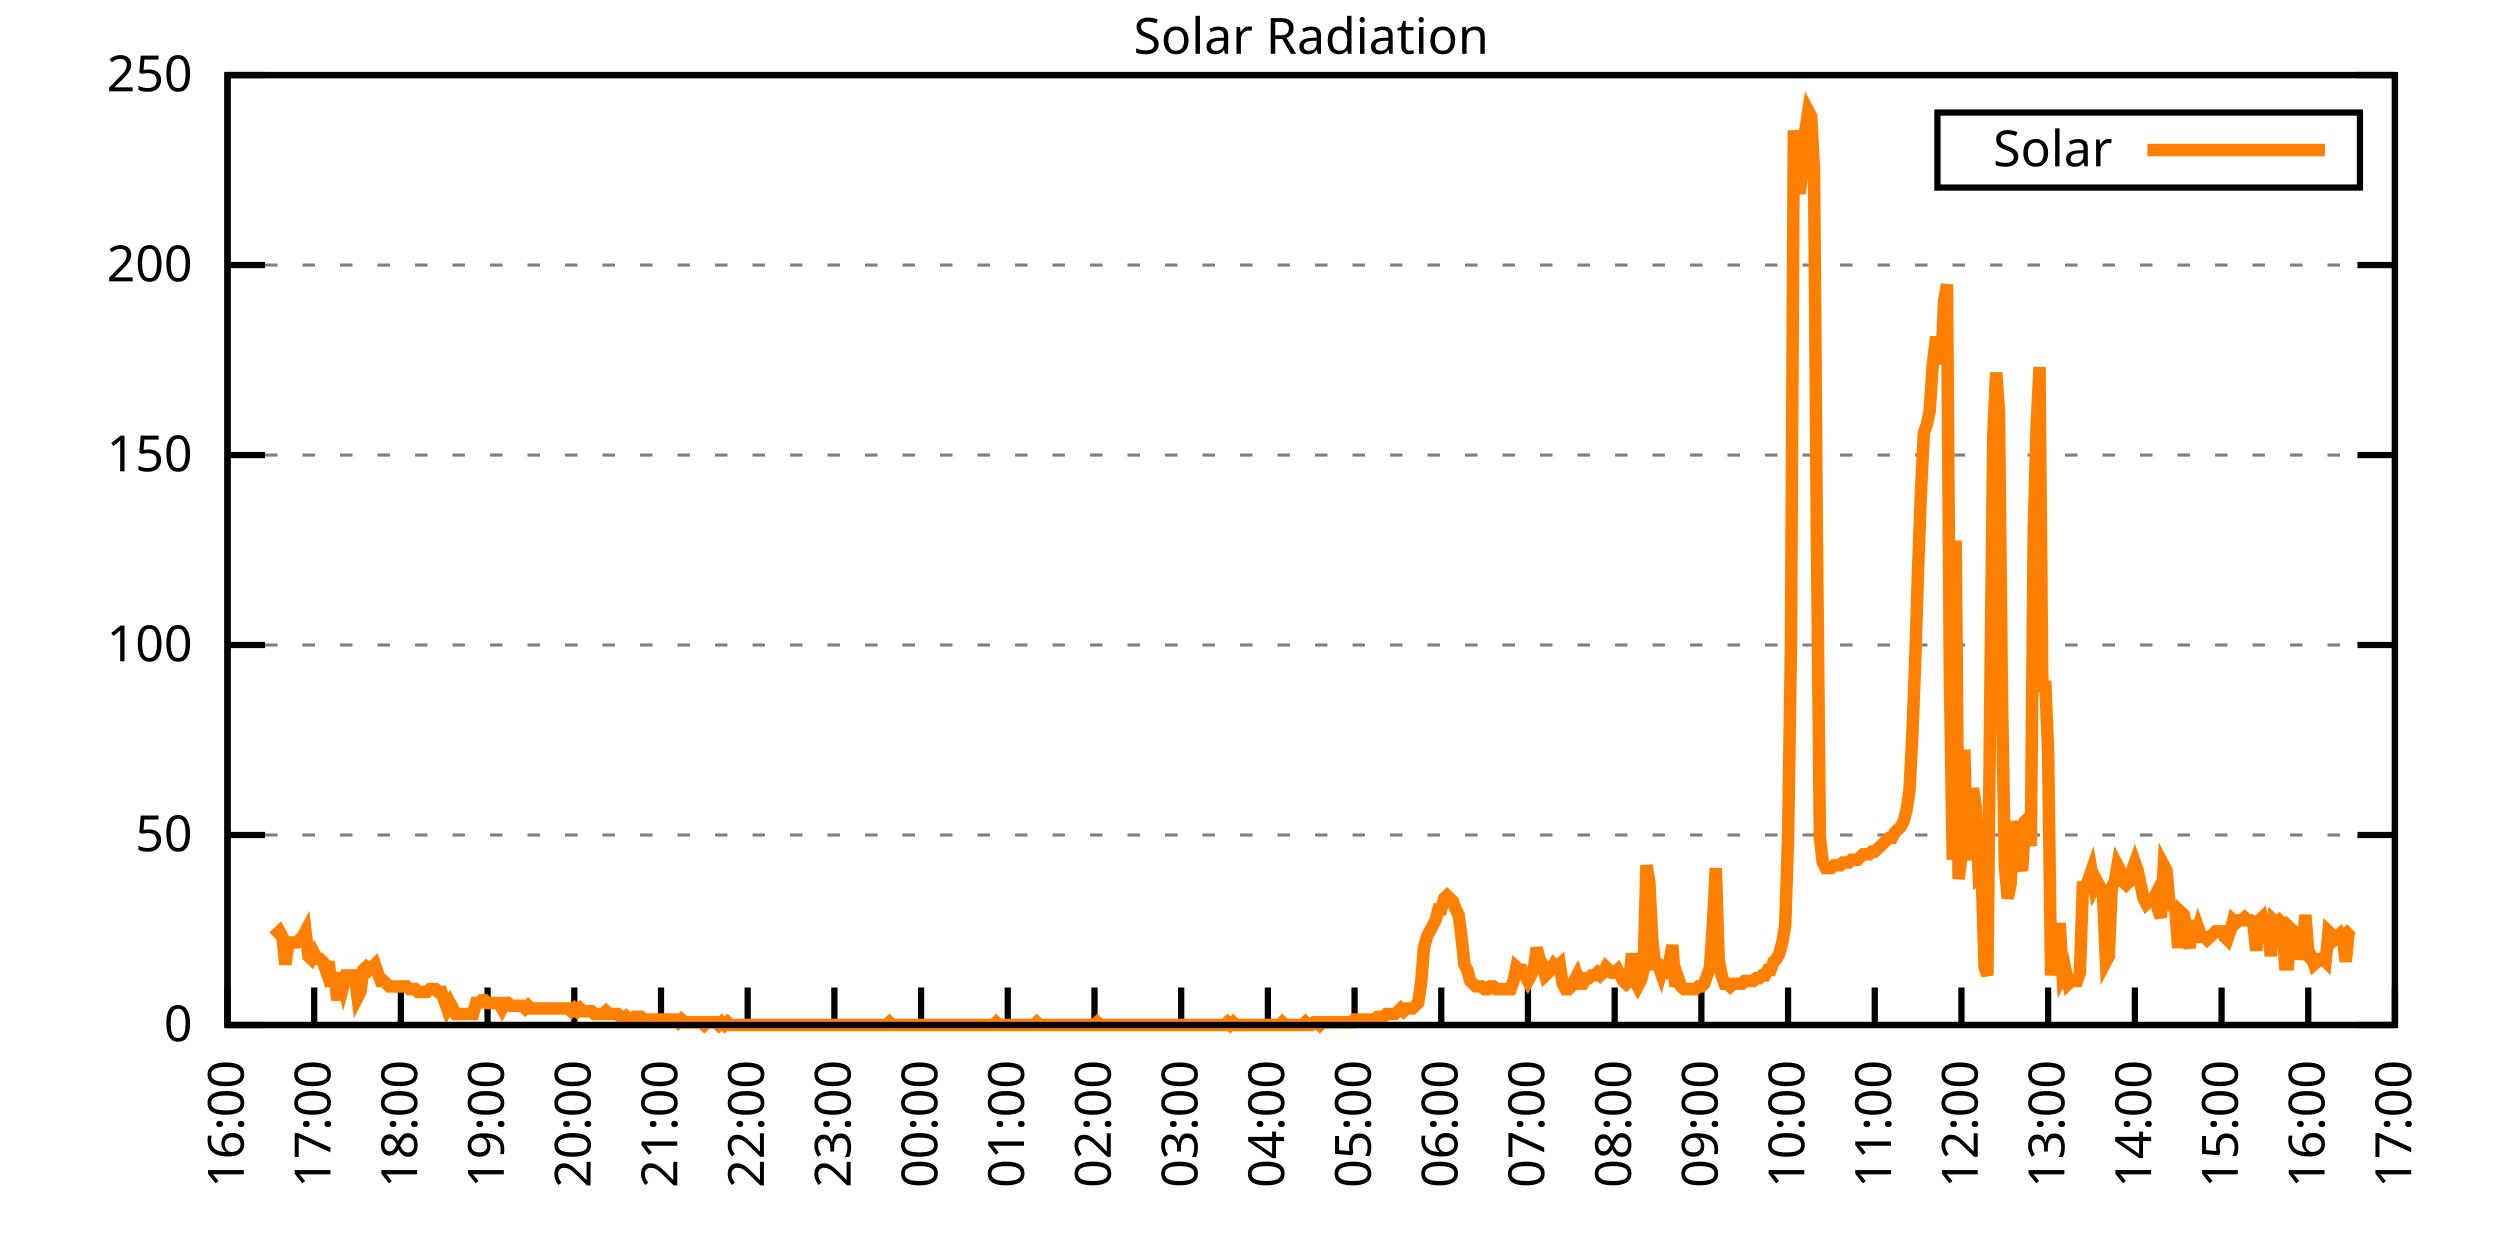
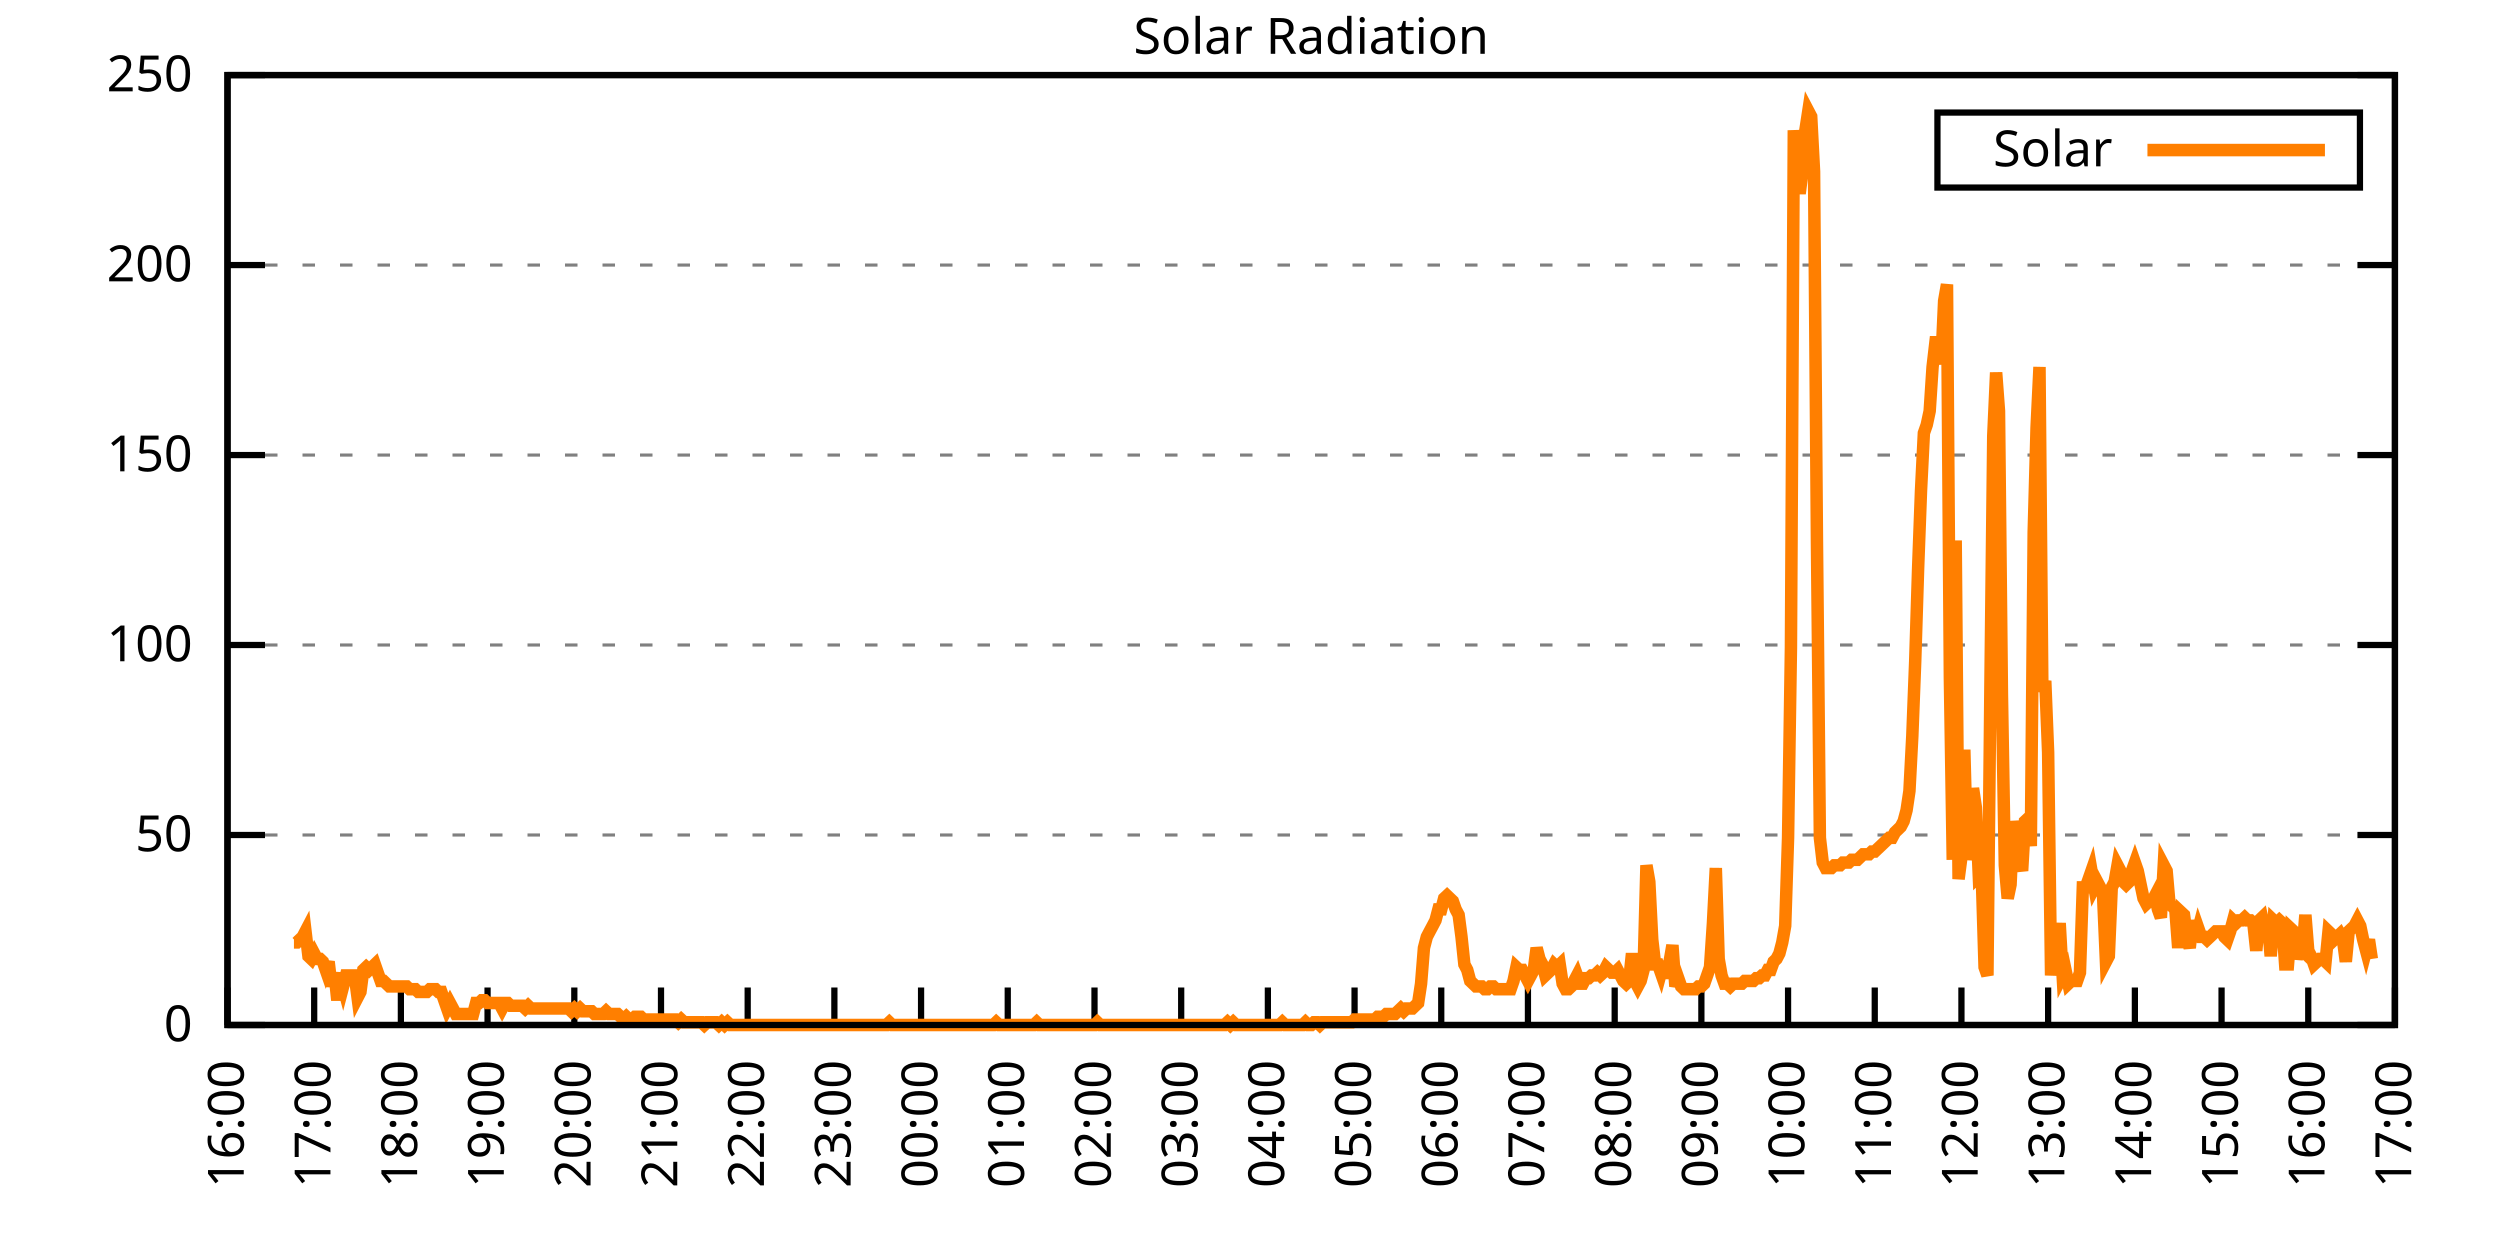
<svg xmlns="http://www.w3.org/2000/svg" xmlns:xlink="http://www.w3.org/1999/xlink" width="400" height="200" viewBox="0 0 400 200">
  <g id="gnuplot_canvas">
    <rect x="0" y="0" width="400" height="200" fill="none" />
    <defs>
      <circle id="gpDot" r="0.5" stroke-width="0.5" stroke="currentColor" />
      <path id="gpPt0" stroke-width="0.333" stroke="currentColor" d="M-1,0 h2 M0,-1 v2" />
      <path id="gpPt1" stroke-width="0.333" stroke="currentColor" d="M-1,-1 L1,1 M1,-1 L-1,1" />
      <path id="gpPt2" stroke-width="0.333" stroke="currentColor" d="M-1,0 L1,0 M0,-1 L0,1 M-1,-1 L1,1 M-1,1 L1,-1" />
      <rect id="gpPt3" stroke-width="0.333" stroke="currentColor" x="-1" y="-1" width="2" height="2" />
      <rect id="gpPt4" stroke-width="0.333" stroke="currentColor" fill="currentColor" x="-1" y="-1" width="2" height="2" />
      <circle id="gpPt5" stroke-width="0.333" stroke="currentColor" cx="0" cy="0" r="1" />
      <use xlink:href="#gpPt5" id="gpPt6" fill="currentColor" stroke="none" />
      <path id="gpPt7" stroke-width="0.333" stroke="currentColor" d="M0,-1.33 L-1.33,0.67 L1.33,0.67 z" />
      <use xlink:href="#gpPt7" id="gpPt8" fill="currentColor" stroke="none" />
      <use xlink:href="#gpPt7" id="gpPt9" stroke="currentColor" transform="rotate(180)" />
      <use xlink:href="#gpPt9" id="gpPt10" fill="currentColor" stroke="none" />
      <use xlink:href="#gpPt3" id="gpPt11" stroke="currentColor" transform="rotate(45)" />
      <use xlink:href="#gpPt11" id="gpPt12" fill="currentColor" stroke="none" />
      <path id="gpPt13" stroke-width="0.333" stroke="currentColor" d="M0,1.330 L1.265,0.411 L0.782,-1.067 L-0.782,-1.076 L-1.265,0.411 z" />
      <use xlink:href="#gpPt13" id="gpPt14" fill="currentColor" stroke="none" />
      <filter id="textbox" filterUnits="objectBoundingBox" x="0" y="0" height="1" width="1">
        <feFlood flood-color="white" flood-opacity="1" result="bgnd" />
        <feComposite in="SourceGraphic" in2="bgnd" operator="atop" />
      </filter>
      <filter id="greybox" filterUnits="objectBoundingBox" x="0" y="0" height="1" width="1">
        <feFlood flood-color="lightgrey" flood-opacity="1" result="grey" />
        <feComposite in="SourceGraphic" in2="grey" operator="atop" />
      </filter>
    </defs>
    <g fill="none" color="white" stroke="currentColor" stroke-width="1.00" stroke-linecap="butt" stroke-linejoin="miter">
</g>
    <g fill="none" color="black" stroke="currentColor" stroke-width="1.00" stroke-linecap="butt" stroke-linejoin="miter">
      <g stroke="none" shape-rendering="crispEdges">
        <polygon fill="rgb(255, 255, 255)" points="36.40,164.00 383.18,164.00 383.18,12.02 36.40,12.02 " />
      </g>
    </g>
    <g fill="none" color="black" stroke="currentColor" stroke-width="1.00" stroke-linecap="butt" stroke-linejoin="miter">
</g>
    <g fill="none" color="black" stroke="black" stroke-width="0.50" stroke-linecap="butt" stroke-linejoin="miter">
</g>
    <g fill="none" color="gray" stroke="currentColor" stroke-width="0.50" stroke-linecap="butt" stroke-linejoin="miter">
      <path stroke="gray" stroke-dasharray="2,4" class="gridline" d="M36.40,164.00 L383.19,164.00  " />
    </g>
    <g fill="none" color="gray" stroke="gray" stroke-width="1.00" stroke-linecap="butt" stroke-linejoin="miter">
</g>
    <g fill="none" color="black" stroke="currentColor" stroke-width="1.00" stroke-linecap="butt" stroke-linejoin="miter">
      <path stroke="black" d="M36.40,164.00 L42.40,164.00 M383.19,164.00 L377.19,164.00  " />
      <g transform="translate(30.80,166.60)" stroke="none" fill="black" font-family="Sans" font-size="8.00" text-anchor="end">
        <text>
          <tspan font-family="Sans"> 0</tspan>
        </text>
      </g>
    </g>
    <g fill="none" color="black" stroke="currentColor" stroke-width="1.00" stroke-linecap="butt" stroke-linejoin="miter">
</g>
    <g fill="none" color="black" stroke="black" stroke-width="0.50" stroke-linecap="butt" stroke-linejoin="miter">
</g>
    <g fill="none" color="gray" stroke="currentColor" stroke-width="0.50" stroke-linecap="butt" stroke-linejoin="miter">
      <path stroke="gray" stroke-dasharray="2,4" class="gridline" d="M36.40,133.60 L383.19,133.60  " />
    </g>
    <g fill="none" color="gray" stroke="gray" stroke-width="1.00" stroke-linecap="butt" stroke-linejoin="miter">
</g>
    <g fill="none" color="black" stroke="currentColor" stroke-width="1.00" stroke-linecap="butt" stroke-linejoin="miter">
      <path stroke="black" d="M36.40,133.60 L42.40,133.60 M383.19,133.60 L377.19,133.60  " />
      <g transform="translate(30.80,136.20)" stroke="none" fill="black" font-family="Sans" font-size="8.00" text-anchor="end">
        <text>
          <tspan font-family="Sans"> 50</tspan>
        </text>
      </g>
    </g>
    <g fill="none" color="black" stroke="currentColor" stroke-width="1.00" stroke-linecap="butt" stroke-linejoin="miter">
</g>
    <g fill="none" color="black" stroke="black" stroke-width="0.50" stroke-linecap="butt" stroke-linejoin="miter">
</g>
    <g fill="none" color="gray" stroke="currentColor" stroke-width="0.50" stroke-linecap="butt" stroke-linejoin="miter">
      <path stroke="gray" stroke-dasharray="2,4" class="gridline" d="M36.40,103.20 L383.19,103.20  " />
    </g>
    <g fill="none" color="gray" stroke="gray" stroke-width="1.00" stroke-linecap="butt" stroke-linejoin="miter">
</g>
    <g fill="none" color="black" stroke="currentColor" stroke-width="1.00" stroke-linecap="butt" stroke-linejoin="miter">
      <path stroke="black" d="M36.40,103.20 L42.40,103.20 M383.19,103.20 L377.19,103.20  " />
      <g transform="translate(30.80,105.80)" stroke="none" fill="black" font-family="Sans" font-size="8.00" text-anchor="end">
        <text>
          <tspan font-family="Sans"> 100</tspan>
        </text>
      </g>
    </g>
    <g fill="none" color="black" stroke="currentColor" stroke-width="1.00" stroke-linecap="butt" stroke-linejoin="miter">
</g>
    <g fill="none" color="black" stroke="black" stroke-width="0.50" stroke-linecap="butt" stroke-linejoin="miter">
</g>
    <g fill="none" color="gray" stroke="currentColor" stroke-width="0.50" stroke-linecap="butt" stroke-linejoin="miter">
      <path stroke="gray" stroke-dasharray="2,4" class="gridline" d="M36.40,72.81 L383.19,72.81  " />
    </g>
    <g fill="none" color="gray" stroke="gray" stroke-width="1.00" stroke-linecap="butt" stroke-linejoin="miter">
</g>
    <g fill="none" color="black" stroke="currentColor" stroke-width="1.00" stroke-linecap="butt" stroke-linejoin="miter">
      <path stroke="black" d="M36.40,72.81 L42.40,72.81 M383.19,72.81 L377.19,72.81  " />
      <g transform="translate(30.80,75.41)" stroke="none" fill="black" font-family="Sans" font-size="8.00" text-anchor="end">
        <text>
          <tspan font-family="Sans"> 150</tspan>
        </text>
      </g>
    </g>
    <g fill="none" color="black" stroke="currentColor" stroke-width="1.00" stroke-linecap="butt" stroke-linejoin="miter">
</g>
    <g fill="none" color="black" stroke="black" stroke-width="0.50" stroke-linecap="butt" stroke-linejoin="miter">
</g>
    <g fill="none" color="gray" stroke="currentColor" stroke-width="0.50" stroke-linecap="butt" stroke-linejoin="miter">
      <path stroke="gray" stroke-dasharray="2,4" class="gridline" d="M36.40,42.41 L383.19,42.41  " />
    </g>
    <g fill="none" color="gray" stroke="gray" stroke-width="1.00" stroke-linecap="butt" stroke-linejoin="miter">
</g>
    <g fill="none" color="black" stroke="currentColor" stroke-width="1.00" stroke-linecap="butt" stroke-linejoin="miter">
      <path stroke="black" d="M36.40,42.41 L42.40,42.41 M383.19,42.41 L377.19,42.41  " />
      <g transform="translate(30.80,45.01)" stroke="none" fill="black" font-family="Sans" font-size="8.00" text-anchor="end">
        <text>
          <tspan font-family="Sans"> 200</tspan>
        </text>
      </g>
    </g>
    <g fill="none" color="black" stroke="currentColor" stroke-width="1.00" stroke-linecap="butt" stroke-linejoin="miter">
</g>
    <g fill="none" color="black" stroke="black" stroke-width="0.50" stroke-linecap="butt" stroke-linejoin="miter">
</g>
    <g fill="none" color="gray" stroke="currentColor" stroke-width="0.50" stroke-linecap="butt" stroke-linejoin="miter">
      <path stroke="gray" stroke-dasharray="2,4" class="gridline" d="M36.40,12.01 L383.19,12.01  " />
    </g>
    <g fill="none" color="gray" stroke="gray" stroke-width="1.00" stroke-linecap="butt" stroke-linejoin="miter">
</g>
    <g fill="none" color="black" stroke="currentColor" stroke-width="1.00" stroke-linecap="butt" stroke-linejoin="miter">
      <path stroke="black" d="M36.40,12.01 L42.40,12.01 M383.19,12.01 L377.19,12.01  " />
      <g transform="translate(30.80,14.61)" stroke="none" fill="black" font-family="Sans" font-size="8.00" text-anchor="end">
        <text>
          <tspan font-family="Sans"> 250</tspan>
        </text>
      </g>
    </g>
    <g fill="none" color="black" stroke="currentColor" stroke-width="1.00" stroke-linecap="butt" stroke-linejoin="miter">
      <path stroke="black" d="M36.40,164.00 L36.40,158.00  " />
      <g transform="translate(39.00,169.60) rotate(270.00)" stroke="none" fill="black" font-family="Sans" font-size="8.00" text-anchor="end">
        <text>
          <tspan font-family="Sans">16:00</tspan>
        </text>
      </g>
    </g>
    <g fill="none" color="black" stroke="currentColor" stroke-width="1.00" stroke-linecap="butt" stroke-linejoin="miter">
      <path stroke="black" d="M50.27,164.00 L50.27,158.00  " />
      <g transform="translate(52.87,169.60) rotate(270.00)" stroke="none" fill="black" font-family="Sans" font-size="8.00" text-anchor="end">
        <text>
          <tspan font-family="Sans">17:00</tspan>
        </text>
      </g>
    </g>
    <g fill="none" color="black" stroke="currentColor" stroke-width="1.00" stroke-linecap="butt" stroke-linejoin="miter">
      <path stroke="black" d="M64.14,164.00 L64.14,158.00  " />
      <g transform="translate(66.74,169.60) rotate(270.00)" stroke="none" fill="black" font-family="Sans" font-size="8.00" text-anchor="end">
        <text>
          <tspan font-family="Sans">18:00</tspan>
        </text>
      </g>
    </g>
    <g fill="none" color="black" stroke="currentColor" stroke-width="1.00" stroke-linecap="butt" stroke-linejoin="miter">
      <path stroke="black" d="M78.01,164.00 L78.01,158.00  " />
      <g transform="translate(80.61,169.60) rotate(270.00)" stroke="none" fill="black" font-family="Sans" font-size="8.00" text-anchor="end">
        <text>
          <tspan font-family="Sans">19:00</tspan>
        </text>
      </g>
    </g>
    <g fill="none" color="black" stroke="currentColor" stroke-width="1.00" stroke-linecap="butt" stroke-linejoin="miter">
      <path stroke="black" d="M91.89,164.00 L91.89,158.00  " />
      <g transform="translate(94.49,169.60) rotate(270.00)" stroke="none" fill="black" font-family="Sans" font-size="8.00" text-anchor="end">
        <text>
          <tspan font-family="Sans">20:00</tspan>
        </text>
      </g>
    </g>
    <g fill="none" color="black" stroke="currentColor" stroke-width="1.00" stroke-linecap="butt" stroke-linejoin="miter">
      <path stroke="black" d="M105.76,164.00 L105.76,158.00  " />
      <g transform="translate(108.36,169.60) rotate(270.00)" stroke="none" fill="black" font-family="Sans" font-size="8.00" text-anchor="end">
        <text>
          <tspan font-family="Sans">21:00</tspan>
        </text>
      </g>
    </g>
    <g fill="none" color="black" stroke="currentColor" stroke-width="1.00" stroke-linecap="butt" stroke-linejoin="miter">
      <path stroke="black" d="M119.63,164.00 L119.63,158.00  " />
      <g transform="translate(122.23,169.60) rotate(270.00)" stroke="none" fill="black" font-family="Sans" font-size="8.00" text-anchor="end">
        <text>
          <tspan font-family="Sans">22:00</tspan>
        </text>
      </g>
    </g>
    <g fill="none" color="black" stroke="currentColor" stroke-width="1.00" stroke-linecap="butt" stroke-linejoin="miter">
      <path stroke="black" d="M133.50,164.00 L133.50,158.00  " />
      <g transform="translate(136.10,169.60) rotate(270.00)" stroke="none" fill="black" font-family="Sans" font-size="8.00" text-anchor="end">
        <text>
          <tspan font-family="Sans">23:00</tspan>
        </text>
      </g>
    </g>
    <g fill="none" color="black" stroke="currentColor" stroke-width="1.00" stroke-linecap="butt" stroke-linejoin="miter">
      <path stroke="black" d="M147.37,164.00 L147.37,158.00  " />
      <g transform="translate(149.97,169.60) rotate(270.00)" stroke="none" fill="black" font-family="Sans" font-size="8.00" text-anchor="end">
        <text>
          <tspan font-family="Sans">00:00</tspan>
        </text>
      </g>
    </g>
    <g fill="none" color="black" stroke="currentColor" stroke-width="1.00" stroke-linecap="butt" stroke-linejoin="miter">
      <path stroke="black" d="M161.24,164.00 L161.24,158.00  " />
      <g transform="translate(163.84,169.60) rotate(270.00)" stroke="none" fill="black" font-family="Sans" font-size="8.00" text-anchor="end">
        <text>
          <tspan font-family="Sans">01:00</tspan>
        </text>
      </g>
    </g>
    <g fill="none" color="black" stroke="currentColor" stroke-width="1.00" stroke-linecap="butt" stroke-linejoin="miter">
      <path stroke="black" d="M175.12,164.00 L175.12,158.00  " />
      <g transform="translate(177.72,169.60) rotate(270.00)" stroke="none" fill="black" font-family="Sans" font-size="8.00" text-anchor="end">
        <text>
          <tspan font-family="Sans">02:00</tspan>
        </text>
      </g>
    </g>
    <g fill="none" color="black" stroke="currentColor" stroke-width="1.00" stroke-linecap="butt" stroke-linejoin="miter">
      <path stroke="black" d="M188.99,164.00 L188.99,158.00  " />
      <g transform="translate(191.59,169.60) rotate(270.00)" stroke="none" fill="black" font-family="Sans" font-size="8.00" text-anchor="end">
        <text>
          <tspan font-family="Sans">03:00</tspan>
        </text>
      </g>
    </g>
    <g fill="none" color="black" stroke="currentColor" stroke-width="1.00" stroke-linecap="butt" stroke-linejoin="miter">
      <path stroke="black" d="M202.86,164.00 L202.86,158.00  " />
      <g transform="translate(205.46,169.60) rotate(270.00)" stroke="none" fill="black" font-family="Sans" font-size="8.00" text-anchor="end">
        <text>
          <tspan font-family="Sans">04:00</tspan>
        </text>
      </g>
    </g>
    <g fill="none" color="black" stroke="currentColor" stroke-width="1.00" stroke-linecap="butt" stroke-linejoin="miter">
      <path stroke="black" d="M216.73,164.00 L216.73,158.00  " />
      <g transform="translate(219.33,169.60) rotate(270.00)" stroke="none" fill="black" font-family="Sans" font-size="8.00" text-anchor="end">
        <text>
          <tspan font-family="Sans">05:00</tspan>
        </text>
      </g>
    </g>
    <g fill="none" color="black" stroke="currentColor" stroke-width="1.00" stroke-linecap="butt" stroke-linejoin="miter">
      <path stroke="black" d="M230.60,164.00 L230.60,158.00  " />
      <g transform="translate(233.20,169.60) rotate(270.00)" stroke="none" fill="black" font-family="Sans" font-size="8.00" text-anchor="end">
        <text>
          <tspan font-family="Sans">06:00</tspan>
        </text>
      </g>
    </g>
    <g fill="none" color="black" stroke="currentColor" stroke-width="1.00" stroke-linecap="butt" stroke-linejoin="miter">
      <path stroke="black" d="M244.47,164.00 L244.47,158.00  " />
      <g transform="translate(247.07,169.60) rotate(270.00)" stroke="none" fill="black" font-family="Sans" font-size="8.00" text-anchor="end">
        <text>
          <tspan font-family="Sans">07:00</tspan>
        </text>
      </g>
    </g>
    <g fill="none" color="black" stroke="currentColor" stroke-width="1.00" stroke-linecap="butt" stroke-linejoin="miter">
      <path stroke="black" d="M258.35,164.00 L258.35,158.00  " />
      <g transform="translate(260.95,169.60) rotate(270.00)" stroke="none" fill="black" font-family="Sans" font-size="8.00" text-anchor="end">
        <text>
          <tspan font-family="Sans">08:00</tspan>
        </text>
      </g>
    </g>
    <g fill="none" color="black" stroke="currentColor" stroke-width="1.00" stroke-linecap="butt" stroke-linejoin="miter">
      <path stroke="black" d="M272.22,164.00 L272.22,158.00  " />
      <g transform="translate(274.82,169.60) rotate(270.00)" stroke="none" fill="black" font-family="Sans" font-size="8.00" text-anchor="end">
        <text>
          <tspan font-family="Sans">09:00</tspan>
        </text>
      </g>
    </g>
    <g fill="none" color="black" stroke="currentColor" stroke-width="1.00" stroke-linecap="butt" stroke-linejoin="miter">
      <path stroke="black" d="M286.09,164.00 L286.09,158.00  " />
      <g transform="translate(288.69,169.60) rotate(270.00)" stroke="none" fill="black" font-family="Sans" font-size="8.00" text-anchor="end">
        <text>
          <tspan font-family="Sans">10:00</tspan>
        </text>
      </g>
    </g>
    <g fill="none" color="black" stroke="currentColor" stroke-width="1.00" stroke-linecap="butt" stroke-linejoin="miter">
      <path stroke="black" d="M299.96,164.00 L299.96,158.00  " />
      <g transform="translate(302.56,169.60) rotate(270.00)" stroke="none" fill="black" font-family="Sans" font-size="8.00" text-anchor="end">
        <text>
          <tspan font-family="Sans">11:00</tspan>
        </text>
      </g>
    </g>
    <g fill="none" color="black" stroke="currentColor" stroke-width="1.00" stroke-linecap="butt" stroke-linejoin="miter">
      <path stroke="black" d="M313.83,164.00 L313.83,158.00  " />
      <g transform="translate(316.43,169.60) rotate(270.00)" stroke="none" fill="black" font-family="Sans" font-size="8.00" text-anchor="end">
        <text>
          <tspan font-family="Sans">12:00</tspan>
        </text>
      </g>
    </g>
    <g fill="none" color="black" stroke="currentColor" stroke-width="1.00" stroke-linecap="butt" stroke-linejoin="miter">
      <path stroke="black" d="M327.70,164.00 L327.70,158.00  " />
      <g transform="translate(330.30,169.60) rotate(270.00)" stroke="none" fill="black" font-family="Sans" font-size="8.00" text-anchor="end">
        <text>
          <tspan font-family="Sans">13:00</tspan>
        </text>
      </g>
    </g>
    <g fill="none" color="black" stroke="currentColor" stroke-width="1.00" stroke-linecap="butt" stroke-linejoin="miter">
      <path stroke="black" d="M341.58,164.00 L341.58,158.00  " />
      <g transform="translate(344.18,169.60) rotate(270.00)" stroke="none" fill="black" font-family="Sans" font-size="8.00" text-anchor="end">
        <text>
          <tspan font-family="Sans">14:00</tspan>
        </text>
      </g>
    </g>
    <g fill="none" color="black" stroke="currentColor" stroke-width="1.00" stroke-linecap="butt" stroke-linejoin="miter">
      <path stroke="black" d="M355.45,164.00 L355.45,158.00  " />
      <g transform="translate(358.05,169.60) rotate(270.00)" stroke="none" fill="black" font-family="Sans" font-size="8.00" text-anchor="end">
        <text>
          <tspan font-family="Sans">15:00</tspan>
        </text>
      </g>
    </g>
    <g fill="none" color="black" stroke="currentColor" stroke-width="1.00" stroke-linecap="butt" stroke-linejoin="miter">
      <path stroke="black" d="M369.32,164.00 L369.32,158.00  " />
      <g transform="translate(371.92,169.60) rotate(270.00)" stroke="none" fill="black" font-family="Sans" font-size="8.00" text-anchor="end">
        <text>
          <tspan font-family="Sans">16:00</tspan>
        </text>
      </g>
    </g>
    <g fill="none" color="black" stroke="currentColor" stroke-width="1.00" stroke-linecap="butt" stroke-linejoin="miter">
      <path stroke="black" d="M383.19,164.00 L383.19,158.00  " />
      <g transform="translate(385.79,169.60) rotate(270.00)" stroke="none" fill="black" font-family="Sans" font-size="8.00" text-anchor="end">
        <text>
          <tspan font-family="Sans">17:00</tspan>
        </text>
      </g>
    </g>
    <g fill="none" color="black" stroke="currentColor" stroke-width="1.00" stroke-linecap="butt" stroke-linejoin="miter">
</g>
    <g fill="none" color="black" stroke="currentColor" stroke-width="1.00" stroke-linecap="butt" stroke-linejoin="miter">
      <path stroke="black" d="M36.40,12.01 L36.40,164.00 L383.19,164.00 L383.19,12.01 L36.40,12.01 Z  " />
    </g>
    <g fill="none" color="black" stroke="currentColor" stroke-width="1.00" stroke-linecap="butt" stroke-linejoin="miter">
</g>
    <g fill="none" color="black" stroke="currentColor" stroke-width="1.00" stroke-linecap="butt" stroke-linejoin="miter">
      <path stroke="black" d="M309.99,30.01 L309.99,18.01 L377.59,18.01 L377.59,30.01 L309.99,30.01 Z  " />
    </g>
    <g id="Solar_Radiation_plot_1">
      <g fill="none" color="white" stroke="black" stroke-width="2.00" stroke-linecap="butt" stroke-linejoin="miter">
</g>
      <g fill="none" color="black" stroke="currentColor" stroke-width="2.00" stroke-linecap="butt" stroke-linejoin="miter">
        <g transform="translate(337.99,26.61)" stroke="none" fill="black" font-family="Sans" font-size="8.00" text-anchor="end">
          <text>
            <tspan font-family="Sans">Solar</tspan>
          </text>
        </g>
      </g>
      <g fill="none" color="black" stroke="currentColor" stroke-width="2.00" stroke-linecap="butt" stroke-linejoin="miter">
-         <path stroke="rgb(255, 127,   0)" d="M343.59,24.01 L371.99,24.01 M43.80,149.90 L44.26,149.46 L44.72,149.02 L45.19,149.90 L45.65,154.31 L46.11,151.23   L46.57,150.79 L47.03,150.79 L47.50,150.79 L47.96,150.34 L48.42,149.90 L48.88,149.02 L49.35,152.99 L49.81,153.43   L50.27,152.55 L50.73,153.43 L51.20,153.43 L51.66,153.87 L52.12,155.19 L52.58,153.87 L53.05,157.83 L53.51,155.63   L53.97,160.04 L54.43,156.07 L54.90,157.83 L55.36,156.07 L55.82,156.07 L56.28,156.07 L56.75,156.07 L57.21,159.60   L57.67,158.71 L58.13,155.19 L58.59,154.75 L59.06,155.19 L59.52,154.75 L59.98,154.31 L60.44,155.63 L60.91,156.95   L61.37,156.95 L61.83,157.39 L62.29,157.83 L62.76,157.83 L63.22,157.83 L63.68,157.83 L64.14,157.83 L64.61,157.83   L65.07,157.83 L65.53,158.27 L65.99,158.27 L66.46,158.27 L66.92,158.71 L67.38,158.71 L67.84,158.71 L68.30,158.71   L68.77,158.27 L69.23,158.27 L69.69,158.27 L70.15,158.71 L70.62,158.71 L71.08,160.04 L71.54,161.36 L72.00,160.48   L72.47,161.36 L72.93,162.24 L73.39,162.24 L73.85,162.24 L74.32,162.24 L74.78,162.24 L75.24,162.24 L75.70,162.24   L76.17,160.48 L76.63,160.48 L77.09,160.04 L77.55,160.04 L78.01,160.48 L78.48,160.48 L78.94,160.48 L79.40,160.48   L79.86,160.48 L80.33,161.36 L80.79,160.48 L81.25,160.48 L81.71,160.92 L82.18,160.92 L82.64,160.92 L83.10,160.92   L83.56,160.92 L84.03,161.36 L84.49,160.92 L84.95,161.36 L85.41,161.36 L85.88,161.36 L86.34,161.36 L86.80,161.36   L87.26,161.36 L87.72,161.36 L88.19,161.36 L88.65,161.36 L89.11,161.36 L89.57,161.36 L90.04,161.36 L90.50,161.36   L90.96,161.36 L91.42,161.80 L91.89,161.36 L92.35,161.80 L92.81,161.36 L93.27,161.80 L93.74,161.80 L94.20,161.80   L94.66,161.80 L95.12,162.24 L95.59,162.24 L96.05,162.24 L96.51,162.24 L96.97,161.80 L97.44,162.24 L97.90,162.24   L98.36,162.24 L98.82,162.24 L99.28,162.68 L99.75,163.12 L100.21,162.68 L100.67,163.12 L101.13,163.12 L101.60,162.68   L102.06,162.68 L102.52,162.68 L102.98,163.12 L103.45,163.12 L103.91,163.12 L104.37,163.12 L104.83,163.12 L105.30,163.12   L105.76,163.12 L106.22,163.12 L106.68,163.12 L107.15,163.12 L107.61,163.12 L108.07,163.12 L108.53,163.56 L108.99,163.12   L109.46,163.56 L109.92,163.56 L110.38,163.56 L110.84,163.56 L111.31,163.56 L111.77,163.56 L112.23,163.56 L112.69,164.00   L113.16,163.56 L113.62,163.56 L114.08,163.56 L114.54,163.56 L115.01,164.00 L115.47,163.56 L115.93,164.00 L116.39,163.56   L116.86,164.00 L117.32,164.00 L117.78,164.00 L118.24,164.00 L118.70,164.00 L119.17,164.00 L119.63,164.00 L120.09,164.00   L120.55,164.00 L121.02,164.00 L121.48,164.00 L121.94,164.00 L122.40,164.00 L122.87,164.00 L123.33,164.00 L123.79,164.00   L124.25,164.00 L124.72,164.00 L125.18,164.00 L125.64,164.00 L126.10,164.00 L126.57,164.00 L127.03,164.00 L127.49,164.00   L127.95,164.00 L128.41,164.00 L128.88,164.00 L129.34,164.00 L129.80,164.00 L130.26,164.00 L130.73,164.00 L131.19,164.00   L131.65,164.00 L132.11,164.00 L132.58,164.00 L133.04,164.00 L133.50,164.00 L133.96,164.00 L134.43,164.00 L134.89,164.00   L135.35,164.00 L135.81,164.00 L136.28,164.00 L136.74,164.00 L137.20,164.00 L137.66,164.00 L138.13,164.00 L138.59,164.00   L139.05,164.00 L139.51,164.00 L139.97,164.00 L140.44,164.00 L140.90,164.00 L141.36,164.00 L141.82,164.00 L142.29,163.56   L142.75,164.00 L143.21,164.00 L143.67,164.00 L144.14,164.00 L144.60,164.00 L145.06,164.00 L145.52,164.00 L145.99,164.00   L146.45,164.00 L146.91,164.00 L147.37,164.00 L147.84,164.00 L148.30,164.00 L148.76,164.00 L149.22,164.00 L149.68,164.00   L150.15,164.00 L150.61,164.00 L151.07,164.00 L151.53,164.00 L152.00,164.00 L152.46,164.00 L152.92,164.00 L153.38,164.00   L153.85,164.00 L154.31,164.00 L154.77,164.00 L155.23,164.00 L155.70,164.00 L156.16,164.00 L156.62,164.00 L157.08,164.00   L157.55,164.00 L158.01,164.00 L158.47,164.00 L158.93,164.00 L159.39,163.56 L159.86,164.00 L160.32,164.00 L160.78,164.00   L161.24,164.00 L161.71,164.00 L162.17,164.00 L162.63,164.00 L163.09,164.00 L163.56,164.00 L164.02,164.00 L164.48,164.00   L164.94,164.00 L165.41,164.00 L165.87,163.56 L166.33,164.00 L166.79,164.00 L167.26,164.00 L167.72,164.00 L168.18,164.00   L168.64,164.00 L169.10,164.00 L169.57,164.00 L170.03,164.00 L170.49,164.00 L170.95,164.00 L171.42,164.00 L171.88,164.00   L172.34,164.00 L172.80,164.00 L173.27,164.00 L173.73,164.00 L174.19,164.00 L174.65,164.00 L175.12,164.00 L175.58,163.56   L176.04,164.00 L176.50,164.00 L176.97,164.00 L177.43,164.00 L177.89,164.00 L178.35,164.00 L178.82,164.00 L179.28,164.00   L179.74,164.00 L180.20,164.00 L180.66,164.00 L181.13,164.00 L181.59,164.00 L182.05,164.00 L182.51,164.00 L182.98,164.00   L183.44,164.00 L183.90,164.00 L184.36,164.00 L184.83,164.00 L185.29,164.00 L185.75,164.00 L186.21,164.00 L186.68,164.00   L187.14,164.00 L187.60,164.00 L188.06,164.00 L188.53,164.00 L188.99,164.00 L189.45,164.00 L189.91,164.00 L190.37,164.00   L190.84,164.00 L191.30,164.00 L191.76,164.00 L192.22,164.00 L192.69,164.00 L193.15,164.00 L193.61,164.00 L194.07,164.00   L194.54,164.00 L195.00,164.00 L195.46,164.00 L195.92,164.00 L196.39,163.56 L196.85,164.00 L197.31,163.56 L197.77,164.00   L198.24,164.00 L198.70,164.00 L199.16,164.00 L199.62,164.00 L200.08,164.00 L200.55,164.00 L201.01,164.00 L201.47,164.00   L201.93,164.00 L202.40,164.00 L202.86,164.00 L203.32,164.00 L203.78,164.00 L204.25,164.00 L204.71,164.00 L205.17,163.56   L205.63,164.00 L206.10,164.00 L206.56,164.00 L207.02,164.00 L207.48,164.00 L207.95,164.00 L208.41,164.00 L208.87,163.56   L209.33,164.00 L209.80,164.00 L210.26,163.56 L210.72,163.56 L211.18,164.00 L211.64,163.56 L212.11,163.56 L212.57,163.56   L213.03,163.56 L213.49,163.56 L213.96,163.56 L214.42,163.56 L214.88,163.56 L215.34,163.56 L215.81,163.56 L216.27,163.56   L216.73,163.12 L217.19,163.12 L217.66,163.12 L218.12,163.12 L218.58,163.12 L219.04,163.12 L219.51,163.12 L219.97,163.12   L220.43,162.68 L220.89,162.68 L221.35,162.68 L221.82,162.24 L222.28,162.24 L222.74,162.24 L223.20,162.24 L223.67,161.80   L224.13,161.36 L224.59,161.80 L225.05,161.36 L225.52,161.36 L225.98,161.36 L226.44,160.92 L226.90,160.48 L227.37,157.39   L227.83,151.67 L228.29,149.90 L228.75,149.02 L229.22,148.14 L229.68,147.26 L230.14,145.50 L230.60,145.50 L231.06,143.74   L231.53,143.30 L231.99,143.74 L232.45,144.18 L232.91,145.50 L233.38,146.38 L233.84,149.90 L234.30,154.31 L234.76,155.19   L235.23,156.95 L235.69,157.39 L236.15,157.83 L236.61,157.83 L237.08,157.83 L237.54,158.27 L238.00,158.27 L238.46,157.83   L238.93,157.83 L239.39,158.27 L239.85,158.27 L240.31,158.27 L240.77,158.27 L241.24,158.27 L241.70,158.27 L242.16,156.95   L242.62,154.75 L243.09,155.19 L243.55,155.19 L244.01,156.07 L244.47,156.95 L244.94,156.07 L245.40,155.19 L245.86,151.67   L246.32,153.43 L246.79,154.31 L247.25,156.07 L247.71,155.63 L248.17,155.19 L248.64,154.31 L249.10,154.75 L249.56,154.31   L250.02,157.39 L250.49,158.27 L250.95,158.27 L251.41,157.83 L251.87,156.95 L252.33,156.07 L252.80,157.39 L253.26,157.39   L253.72,156.51 L254.18,156.51 L254.65,156.07 L255.11,156.07 L255.57,155.63 L256.03,156.07 L256.50,155.63 L256.96,154.75   L257.42,155.19 L257.88,155.63 L258.35,155.63 L258.81,155.19 L259.27,156.07 L259.73,156.95 L260.20,157.39 L260.66,156.95   L261.12,152.55 L261.58,156.95 L262.04,157.83 L262.51,156.95 L262.97,155.19 L263.43,138.45 L263.89,141.09 L264.36,150.34   L264.82,154.31 L265.28,154.31 L265.74,155.63 L266.21,153.87 L266.67,156.51 L267.59,151.23 L268.06,157.83 L268.52,156.51   L268.98,157.83 L269.44,158.27 L269.91,158.27 L270.37,158.27 L270.83,158.27 L271.29,158.27 L271.75,157.83 L272.22,157.83   L272.68,157.39 L273.14,156.07 L273.60,154.75 L274.07,147.70 L274.53,138.89 L274.99,153.43 L275.45,156.07 L275.92,157.39   L276.38,157.39 L276.84,157.83 L277.30,157.39 L277.77,157.39 L278.23,157.39 L278.69,157.39 L279.15,156.95 L279.62,156.95   L280.08,156.95 L280.54,156.95 L281.00,156.51 L281.46,156.51 L281.93,156.07 L282.39,156.07 L282.85,155.19 L283.31,155.19   L283.78,153.87 L284.24,153.43 L284.70,152.55 L285.16,150.79 L285.63,148.14 L286.09,134.05 L286.55,103.65 L287.01,20.84   L287.48,27.89 L287.94,30.97 L288.40,27.45 L288.86,20.84 L289.33,17.76 L289.79,18.64 L290.25,27.45 L290.71,86.47   L291.18,134.05 L291.64,138.01 L292.10,138.89 L292.56,138.89 L293.02,138.89 L293.49,138.45 L293.95,138.45 L294.41,138.45   L294.87,138.01 L295.34,138.01 L295.80,138.01 L296.26,137.57 L296.72,137.57 L297.19,137.57 L297.65,137.13 L298.11,136.69   L298.57,136.69 L299.04,136.69 L299.50,136.25 L299.96,136.25 L300.42,135.81 L300.89,135.37 L301.35,134.93 L301.81,134.49   L302.27,134.05 L302.73,134.05 L303.20,133.17 L303.66,132.73 L304.12,132.28 L304.58,131.40 L305.05,129.64 L305.51,126.56   L305.97,117.75 L306.43,105.86 L306.90,90.88 L307.36,78.54 L307.82,69.29 L308.28,67.97 L308.75,65.77 L309.21,58.72   L309.67,54.76 L310.13,54.76 L310.60,58.28 L311.06,48.15 L311.52,45.51 L311.98,108.50 L312.44,137.57 L312.91,86.47   L313.37,140.65 L313.83,137.13 L314.29,119.95 L314.76,137.57 L315.22,134.05 L315.68,126.12 L316.14,129.20 L316.61,140.21   L317.07,139.77 L317.53,154.75 L317.99,156.07 L318.46,110.26 L318.92,69.74 L319.38,59.60 L319.84,65.77 L320.31,111.14   L320.77,138.45 L321.23,143.74 L321.69,141.54 L322.15,131.40 L322.62,134.49 L323.08,137.57 L323.54,139.33 L324.00,131.40   L324.47,130.96 L324.93,135.37 L325.39,85.15 L325.85,68.41 L326.32,58.72 L326.78,110.70 L327.24,108.94 L327.70,120.39   L328.17,156.07 L328.63,149.90 L329.09,152.55 L329.55,147.70 L330.02,156.07 L330.48,155.19 L330.94,157.39 L331.40,156.95   L331.87,156.95 L332.33,156.95 L332.79,155.63 L333.25,141.98 L333.71,141.98 L334.18,140.65 L334.64,139.33 L335.10,141.98   L335.56,141.09 L336.03,141.98 L336.49,143.30 L336.95,153.87 L337.41,152.99 L337.88,141.98 L338.34,141.09 L338.80,138.45   L339.26,139.33 L339.73,141.09 L340.19,141.54 L340.65,141.09 L341.11,139.33 L341.58,138.01 L342.04,139.33 L342.50,141.54   L342.96,143.74 L343.42,144.62 L343.89,144.18 L344.35,144.18 L344.81,143.30 L345.27,145.50 L345.74,146.82 L346.20,138.45   L346.66,139.33 L347.12,144.62 L347.59,145.06 L348.05,145.50 L348.51,151.67 L348.97,145.94 L349.44,146.38 L349.90,149.90   L350.36,151.67 L350.82,147.26 L351.29,150.34 L351.75,148.58 L352.21,149.90 L352.67,149.90 L353.13,150.34 L353.60,149.90   L354.06,149.46 L354.52,149.02 L354.98,149.02 L355.45,149.02 L355.91,149.90 L356.37,150.34 L356.83,149.02 L357.30,147.26   L357.76,147.70 L358.22,147.26 L358.68,147.26 L359.15,146.82 L359.61,147.26 L360.07,147.26 L360.53,147.70 L361.00,152.11   L361.46,147.26 L361.92,146.82 L362.38,149.02 L362.84,147.26 L363.31,152.99 L363.77,147.26 L364.23,147.70 L364.69,147.26   L365.16,147.70 L365.62,154.31 L366.08,154.31 L366.54,148.58 L367.01,149.02 L367.47,153.43 L367.93,151.67 L368.39,152.11   L368.86,146.38 L369.32,152.11 L369.78,152.99 L370.24,154.31 L370.71,153.87 L371.17,153.43 L371.63,153.43 L372.09,153.87   L372.56,149.02 L373.02,149.46 L373.48,150.34 L373.94,149.90 L374.40,149.46 L374.87,150.34 L375.33,153.87 L375.79,149.02   L376.25,148.58  " />
+         <path stroke="rgb(255, 127,   0)" d="M343.59,24.01 L371.99,24.01 M47.03,150.79 L47.50,150.79 L47.96,150.34 L48.42,149.90 L48.88,149.02 L49.35,152.99   L49.81,153.43 L50.27,152.55 L50.73,153.43 L51.20,153.43 L51.66,153.87 L52.12,155.19 L52.58,153.87 L53.05,157.83   L53.51,155.63 L53.97,160.04 L54.43,156.07 L54.90,157.83 L55.36,156.07 L55.82,156.07 L56.28,156.07 L56.75,156.07   L57.21,159.60 L57.67,158.71 L58.13,155.19 L58.59,154.75 L59.06,155.19 L59.52,154.75 L59.98,154.31 L60.44,155.63   L60.91,156.95 L61.37,156.95 L61.83,157.39 L62.29,157.83 L62.76,157.83 L63.22,157.83 L63.68,157.83 L64.14,157.83   L64.61,157.83 L65.07,157.83 L65.53,158.27 L65.99,158.27 L66.46,158.27 L66.92,158.71 L67.38,158.71 L67.84,158.71   L68.30,158.71 L68.77,158.27 L69.23,158.27 L69.69,158.27 L70.15,158.71 L70.62,158.71 L71.08,160.04 L71.54,161.36   L72.00,160.48 L72.47,161.36 L72.93,162.24 L73.39,162.24 L73.85,162.24 L74.32,162.24 L74.78,162.24 L75.24,162.24   L75.70,162.24 L76.17,160.48 L76.63,160.48 L77.09,160.04 L77.55,160.04 L78.01,160.48 L78.48,160.48 L78.94,160.48   L79.40,160.48 L79.86,160.48 L80.33,161.36 L80.79,160.48 L81.25,160.48 L81.71,160.92 L82.18,160.92 L82.64,160.92   L83.10,160.92 L83.56,160.92 L84.03,161.36 L84.49,160.92 L84.95,161.36 L85.41,161.36 L85.88,161.36 L86.34,161.36   L86.80,161.36 L87.26,161.36 L87.72,161.36 L88.19,161.36 L88.65,161.36 L89.11,161.36 L89.57,161.36 L90.04,161.36   L90.50,161.36 L90.96,161.36 L91.42,161.80 L91.89,161.36 L92.35,161.80 L92.81,161.36 L93.27,161.80 L93.74,161.80   L94.20,161.80 L94.66,161.80 L95.12,162.24 L95.59,162.24 L96.05,162.24 L96.51,162.24 L96.97,161.80 L97.44,162.24   L97.90,162.24 L98.36,162.24 L98.82,162.24 L99.28,162.68 L99.75,163.12 L100.21,162.68 L100.67,163.12 L101.13,163.12   L101.60,162.68 L102.06,162.68 L102.52,162.68 L102.98,163.12 L103.45,163.12 L103.91,163.12 L104.37,163.12 L104.83,163.12   L105.30,163.12 L105.76,163.12 L106.22,163.12 L106.68,163.12 L107.15,163.12 L107.61,163.12 L108.07,163.12 L108.53,163.56   L108.99,163.12 L109.46,163.56 L109.92,163.56 L110.38,163.56 L110.84,163.56 L111.31,163.56 L111.77,163.56 L112.23,163.56   L112.69,164.00 L113.16,163.56 L113.62,163.56 L114.08,163.56 L114.54,163.56 L115.01,164.00 L115.47,163.56 L115.93,164.00   L116.39,163.56 L116.86,164.00 L117.32,164.00 L117.78,164.00 L118.24,164.00 L118.70,164.00 L119.17,164.00 L119.63,164.00   L120.09,164.00 L120.55,164.00 L121.02,164.00 L121.48,164.00 L121.94,164.00 L122.40,164.00 L122.87,164.00 L123.33,164.00   L123.79,164.00 L124.25,164.00 L124.72,164.00 L125.18,164.00 L125.64,164.00 L126.10,164.00 L126.57,164.00 L127.03,164.00   L127.49,164.00 L127.95,164.00 L128.41,164.00 L128.88,164.00 L129.34,164.00 L129.80,164.00 L130.26,164.00 L130.73,164.00   L131.19,164.00 L131.65,164.00 L132.11,164.00 L132.58,164.00 L133.04,164.00 L133.50,164.00 L133.96,164.00 L134.43,164.00   L134.89,164.00 L135.35,164.00 L135.81,164.00 L136.28,164.00 L136.74,164.00 L137.20,164.00 L137.66,164.00 L138.13,164.00   L138.59,164.00 L139.05,164.00 L139.51,164.00 L139.97,164.00 L140.44,164.00 L140.90,164.00 L141.36,164.00 L141.82,164.00   L142.29,163.56 L142.75,164.00 L143.21,164.00 L143.67,164.00 L144.14,164.00 L144.60,164.00 L145.06,164.00 L145.52,164.00   L145.99,164.00 L146.45,164.00 L146.91,164.00 L147.37,164.00 L147.84,164.00 L148.30,164.00 L148.76,164.00 L149.22,164.00   L149.68,164.00 L150.15,164.00 L150.61,164.00 L151.07,164.00 L151.53,164.00 L152.00,164.00 L152.46,164.00 L152.92,164.00   L153.38,164.00 L153.85,164.00 L154.31,164.00 L154.77,164.00 L155.23,164.00 L155.70,164.00 L156.16,164.00 L156.62,164.00   L157.08,164.00 L157.55,164.00 L158.01,164.00 L158.47,164.00 L158.93,164.00 L159.39,163.56 L159.86,164.00 L160.32,164.00   L160.78,164.00 L161.24,164.00 L161.71,164.00 L162.17,164.00 L162.63,164.00 L163.09,164.00 L163.56,164.00 L164.02,164.00   L164.48,164.00 L164.94,164.00 L165.41,164.00 L165.87,163.56 L166.33,164.00 L166.79,164.00 L167.26,164.00 L167.72,164.00   L168.18,164.00 L168.64,164.00 L169.10,164.00 L169.57,164.00 L170.03,164.00 L170.49,164.00 L170.95,164.00 L171.42,164.00   L171.88,164.00 L172.34,164.00 L172.80,164.00 L173.27,164.00 L173.73,164.00 L174.19,164.00 L174.65,164.00 L175.12,164.00   L175.58,163.56 L176.04,164.00 L176.50,164.00 L176.97,164.00 L177.43,164.00 L177.89,164.00 L178.35,164.00 L178.82,164.00   L179.28,164.00 L179.74,164.00 L180.20,164.00 L180.66,164.00 L181.13,164.00 L181.59,164.00 L182.05,164.00 L182.51,164.00   L182.98,164.00 L183.44,164.00 L183.90,164.00 L184.36,164.00 L184.83,164.00 L185.29,164.00 L185.75,164.00 L186.21,164.00   L186.68,164.00 L187.14,164.00 L187.60,164.00 L188.06,164.00 L188.53,164.00 L188.99,164.00 L189.45,164.00 L189.91,164.00   L190.37,164.00 L190.84,164.00 L191.30,164.00 L191.76,164.00 L192.22,164.00 L192.69,164.00 L193.15,164.00 L193.61,164.00   L194.07,164.00 L194.54,164.00 L195.00,164.00 L195.46,164.00 L195.92,164.00 L196.39,163.56 L196.85,164.00 L197.31,163.56   L197.77,164.00 L198.24,164.00 L198.70,164.00 L199.16,164.00 L199.62,164.00 L200.08,164.00 L200.55,164.00 L201.01,164.00   L201.47,164.00 L201.93,164.00 L202.40,164.00 L202.86,164.00 L203.32,164.00 L203.78,164.00 L204.25,164.00 L204.71,164.00   L205.17,163.56 L205.63,164.00 L206.10,164.00 L206.56,164.00 L207.02,164.00 L207.48,164.00 L207.95,164.00 L208.41,164.00   L208.87,163.56 L209.33,164.00 L209.80,164.00 L210.26,163.56 L210.72,163.56 L211.18,164.00 L211.64,163.56 L212.11,163.56   L212.57,163.56 L213.03,163.56 L213.49,163.56 L213.96,163.56 L214.42,163.56 L214.88,163.56 L215.34,163.56 L215.81,163.56   L216.27,163.56 L216.73,163.12 L217.19,163.12 L217.66,163.12 L218.12,163.12 L218.58,163.12 L219.04,163.12 L219.51,163.12   L219.97,163.12 L220.43,162.68 L220.89,162.68 L221.35,162.68 L221.82,162.24 L222.28,162.24 L222.74,162.24 L223.20,162.24   L223.67,161.80 L224.13,161.36 L224.59,161.80 L225.05,161.36 L225.52,161.36 L225.98,161.36 L226.44,160.92 L226.90,160.48   L227.37,157.39 L227.83,151.67 L228.29,149.90 L228.75,149.02 L229.22,148.14 L229.68,147.26 L230.14,145.50 L230.60,145.50   L231.06,143.74 L231.53,143.30 L231.99,143.74 L232.45,144.18 L232.91,145.50 L233.38,146.38 L233.84,149.90 L234.30,154.31   L234.76,155.19 L235.23,156.95 L235.69,157.39 L236.15,157.83 L236.61,157.83 L237.08,157.83 L237.54,158.27 L238.00,158.27   L238.46,157.83 L238.93,157.83 L239.39,158.27 L239.85,158.27 L240.31,158.27 L240.77,158.27 L241.24,158.27 L241.70,158.27   L242.16,156.95 L242.62,154.75 L243.09,155.19 L243.55,155.19 L244.01,156.07 L244.47,156.95 L244.94,156.07 L245.40,155.19   L245.86,151.67 L246.32,153.43 L246.79,154.31 L247.25,156.07 L247.71,155.63 L248.17,155.19 L248.64,154.31 L249.10,154.75   L249.56,154.31 L250.02,157.39 L250.49,158.27 L250.95,158.27 L251.41,157.83 L251.87,156.95 L252.33,156.07 L252.80,157.39   L253.26,157.39 L253.72,156.51 L254.18,156.51 L254.65,156.07 L255.11,156.07 L255.57,155.63 L256.03,156.07 L256.50,155.63   L256.96,154.75 L257.42,155.19 L257.88,155.63 L258.35,155.63 L258.81,155.19 L259.27,156.07 L259.73,156.95 L260.20,157.39   L260.66,156.95 L261.12,152.55 L261.58,156.95 L262.04,157.83 L262.51,156.95 L262.97,155.19 L263.43,138.45 L263.89,141.09   L264.36,150.34 L264.82,154.31 L265.28,154.31 L265.74,155.63 L266.21,153.87 L266.67,156.51 L267.59,151.23 L268.06,157.83   L268.52,156.51 L268.98,157.83 L269.44,158.27 L269.91,158.27 L270.37,158.27 L270.83,158.27 L271.29,158.27 L271.75,157.83   L272.22,157.83 L272.68,157.39 L273.14,156.07 L273.60,154.75 L274.07,147.70 L274.53,138.89 L274.99,153.43 L275.45,156.07   L275.92,157.39 L276.38,157.39 L276.84,157.83 L277.30,157.39 L277.77,157.39 L278.23,157.39 L278.69,157.39 L279.15,156.95   L279.62,156.95 L280.08,156.95 L280.54,156.95 L281.00,156.51 L281.46,156.51 L281.93,156.07 L282.39,156.07 L282.85,155.19   L283.31,155.19 L283.78,153.87 L284.24,153.43 L284.70,152.55 L285.16,150.79 L285.63,148.14 L286.09,134.05 L286.55,103.65   L287.01,20.84 L287.48,27.89 L287.94,30.97 L288.40,27.45 L288.86,20.84 L289.33,17.76 L289.79,18.64 L290.25,27.45   L290.71,86.47 L291.18,134.05 L291.64,138.01 L292.10,138.89 L292.56,138.89 L293.02,138.89 L293.49,138.45 L293.95,138.45   L294.41,138.45 L294.87,138.01 L295.34,138.01 L295.80,138.01 L296.26,137.57 L296.72,137.57 L297.19,137.57 L297.65,137.13   L298.11,136.69 L298.57,136.69 L299.04,136.69 L299.50,136.25 L299.96,136.25 L300.42,135.81 L300.89,135.37 L301.35,134.93   L301.81,134.49 L302.27,134.05 L302.73,134.05 L303.20,133.17 L303.66,132.73 L304.12,132.28 L304.58,131.40 L305.05,129.64   L305.51,126.56 L305.97,117.75 L306.43,105.86 L306.90,90.88 L307.36,78.54 L307.82,69.29 L308.28,67.97 L308.75,65.77   L309.21,58.72 L309.67,54.76 L310.13,54.76 L310.60,58.28 L311.06,48.15 L311.52,45.51 L311.98,108.50 L312.44,137.57   L312.91,86.47 L313.37,140.65 L313.83,137.13 L314.29,119.95 L314.76,137.57 L315.22,134.05 L315.68,126.12 L316.14,129.20   L316.61,140.21 L317.07,139.77 L317.53,154.75 L317.99,156.07 L318.46,110.26 L318.92,69.74 L319.38,59.60 L319.84,65.77   L320.31,111.14 L320.77,138.45 L321.23,143.74 L321.69,141.54 L322.15,131.40 L322.62,134.49 L323.08,137.57 L323.54,139.33   L324.00,131.40 L324.47,130.96 L324.93,135.37 L325.39,85.15 L325.85,68.41 L326.32,58.72 L326.78,110.70 L327.24,108.94   L327.70,120.39 L328.17,156.07 L328.63,149.90 L329.09,152.55 L329.55,147.70 L330.02,156.07 L330.48,155.19 L330.94,157.39   L331.40,156.95 L331.87,156.95 L332.33,156.95 L332.79,155.63 L333.25,141.98 L333.71,141.98 L334.18,140.65 L334.64,139.33   L335.10,141.98 L335.56,141.09 L336.03,141.98 L336.49,143.30 L336.95,153.87 L337.41,152.99 L337.88,141.98 L338.34,141.09   L338.80,138.45 L339.26,139.33 L339.73,141.09 L340.19,141.54 L340.65,141.09 L341.11,139.33 L341.58,138.01 L342.04,139.33   L342.50,141.54 L342.96,143.74 L343.42,144.62 L343.89,144.18 L344.35,144.18 L344.81,143.30 L345.27,145.50 L345.74,146.82   L346.20,138.45 L346.66,139.33 L347.12,144.62 L347.59,145.06 L348.05,145.50 L348.51,151.67 L348.97,145.94 L349.44,146.38   L349.90,149.90 L350.36,151.67 L350.82,147.26 L351.29,150.34 L351.75,148.58 L352.21,149.90 L352.67,149.90 L353.13,150.34   L353.60,149.90 L354.06,149.46 L354.52,149.02 L354.98,149.02 L355.45,149.02 L355.91,149.90 L356.37,150.34 L356.83,149.02   L357.30,147.26 L357.76,147.70 L358.22,147.26 L358.68,147.26 L359.15,146.82 L359.61,147.26 L360.07,147.26 L360.53,147.70   L361.00,152.11 L361.46,147.26 L361.92,146.82 L362.38,149.02 L362.84,147.26 L363.31,152.99 L363.77,147.26 L364.23,147.70   L364.69,147.26 L365.16,147.70 L365.62,154.31 L366.08,154.31 L366.54,148.58 L367.01,149.02 L367.47,153.43 L367.93,151.67   L368.39,152.11 L368.86,146.38 L369.32,152.11 L369.78,152.99 L370.24,154.31 L370.71,153.87 L371.17,153.43 L371.63,153.43   L372.09,153.87 L372.56,149.02 L373.02,149.46 L373.48,150.34 L373.94,149.90 L374.40,149.46 L374.87,150.34 L375.33,153.87   L375.79,149.02 L376.25,148.58 L376.72,148.14 L377.18,147.26 L377.64,148.14 L378.10,150.34 L378.57,152.11 L379.03,150.34   L379.49,153.43  " />
      </g>
    </g>
    <g fill="none" color="black" stroke="currentColor" stroke-width="2.00" stroke-linecap="butt" stroke-linejoin="miter">
</g>
    <g fill="none" color="black" stroke="black" stroke-width="1.00" stroke-linecap="butt" stroke-linejoin="miter">
</g>
    <g fill="none" color="black" stroke="currentColor" stroke-width="1.00" stroke-linecap="butt" stroke-linejoin="miter">
      <path stroke="black" d="M36.40,12.01 L36.40,164.00 L383.19,164.00 L383.19,12.01 L36.40,12.01 Z  " />
      <g transform="translate(6.80,88.01) rotate(270.00)" stroke="none" fill="black" font-family="Sans" font-size="8.00" text-anchor="middle">
        <text />
      </g>
    </g>
    <g fill="none" color="black" stroke="currentColor" stroke-width="1.00" stroke-linecap="butt" stroke-linejoin="miter">
</g>
    <g fill="none" color="black" stroke="currentColor" stroke-width="1.00" stroke-linecap="butt" stroke-linejoin="miter">
      <g transform="translate(209.79,8.61)" stroke="none" fill="black" font-family="Sans" font-size="8.00" text-anchor="middle">
        <text>
          <tspan font-family="Sans">Solar Radiation</tspan>
        </text>
      </g>
    </g>
    <g fill="none" color="black" stroke="currentColor" stroke-width="1.00" stroke-linecap="butt" stroke-linejoin="miter">
</g>
  </g>
</svg>
